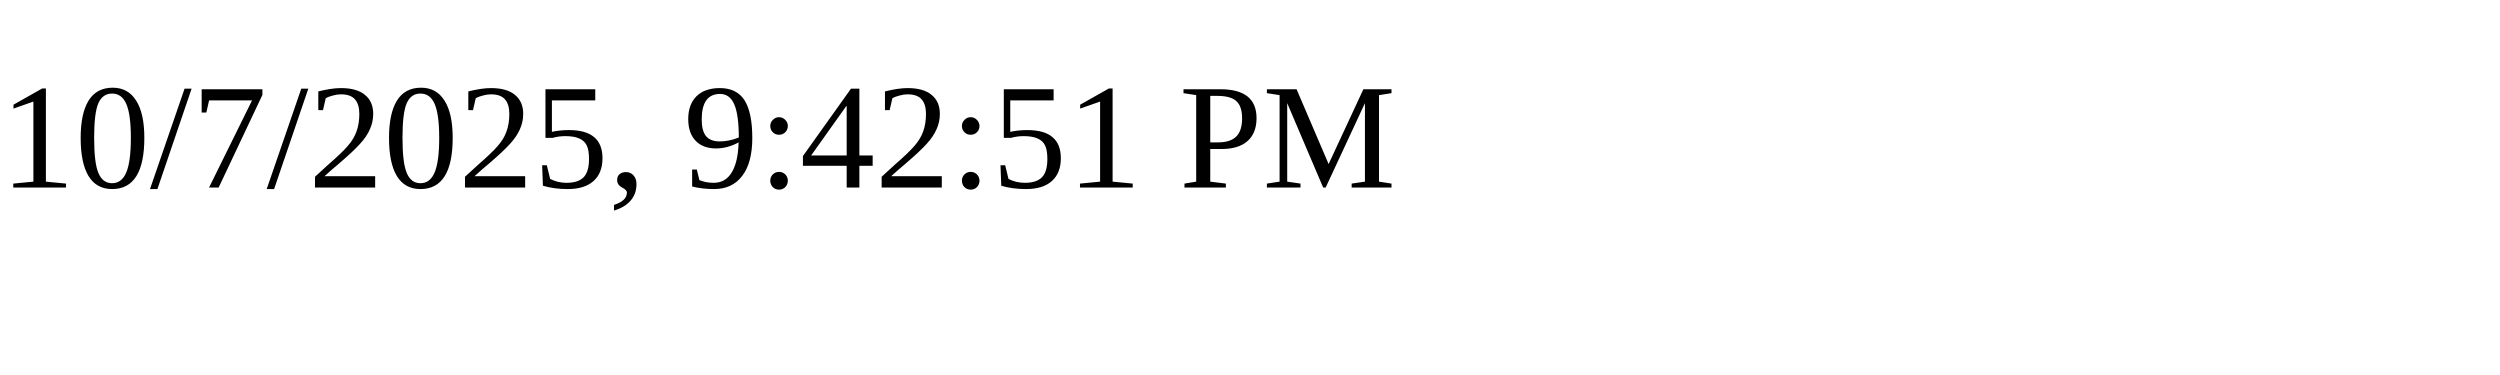
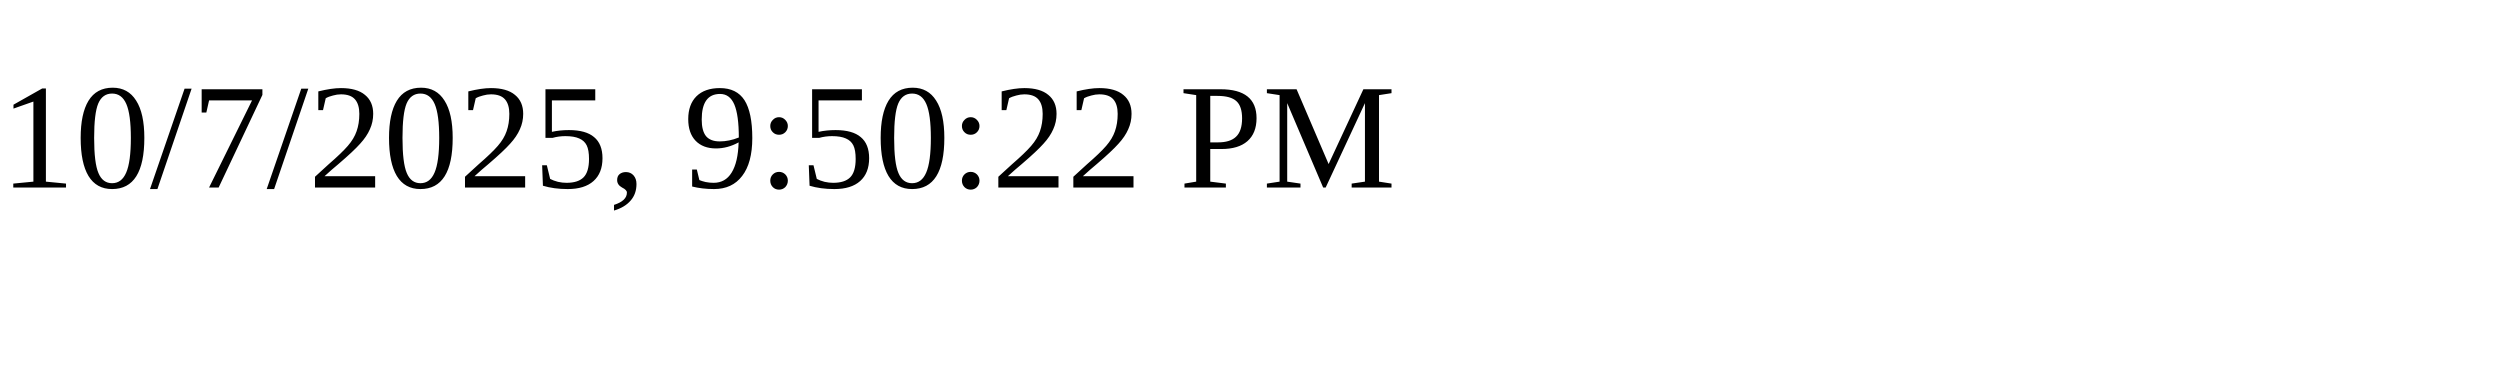
<svg xmlns="http://www.w3.org/2000/svg" height="30" width="200">
-   <text x="0" y="15">10/7/2025, 9:42:51 PM</text>
+   <text x="0" y="15">10/7/2025, 9:50:22 PM</text>
</svg>
